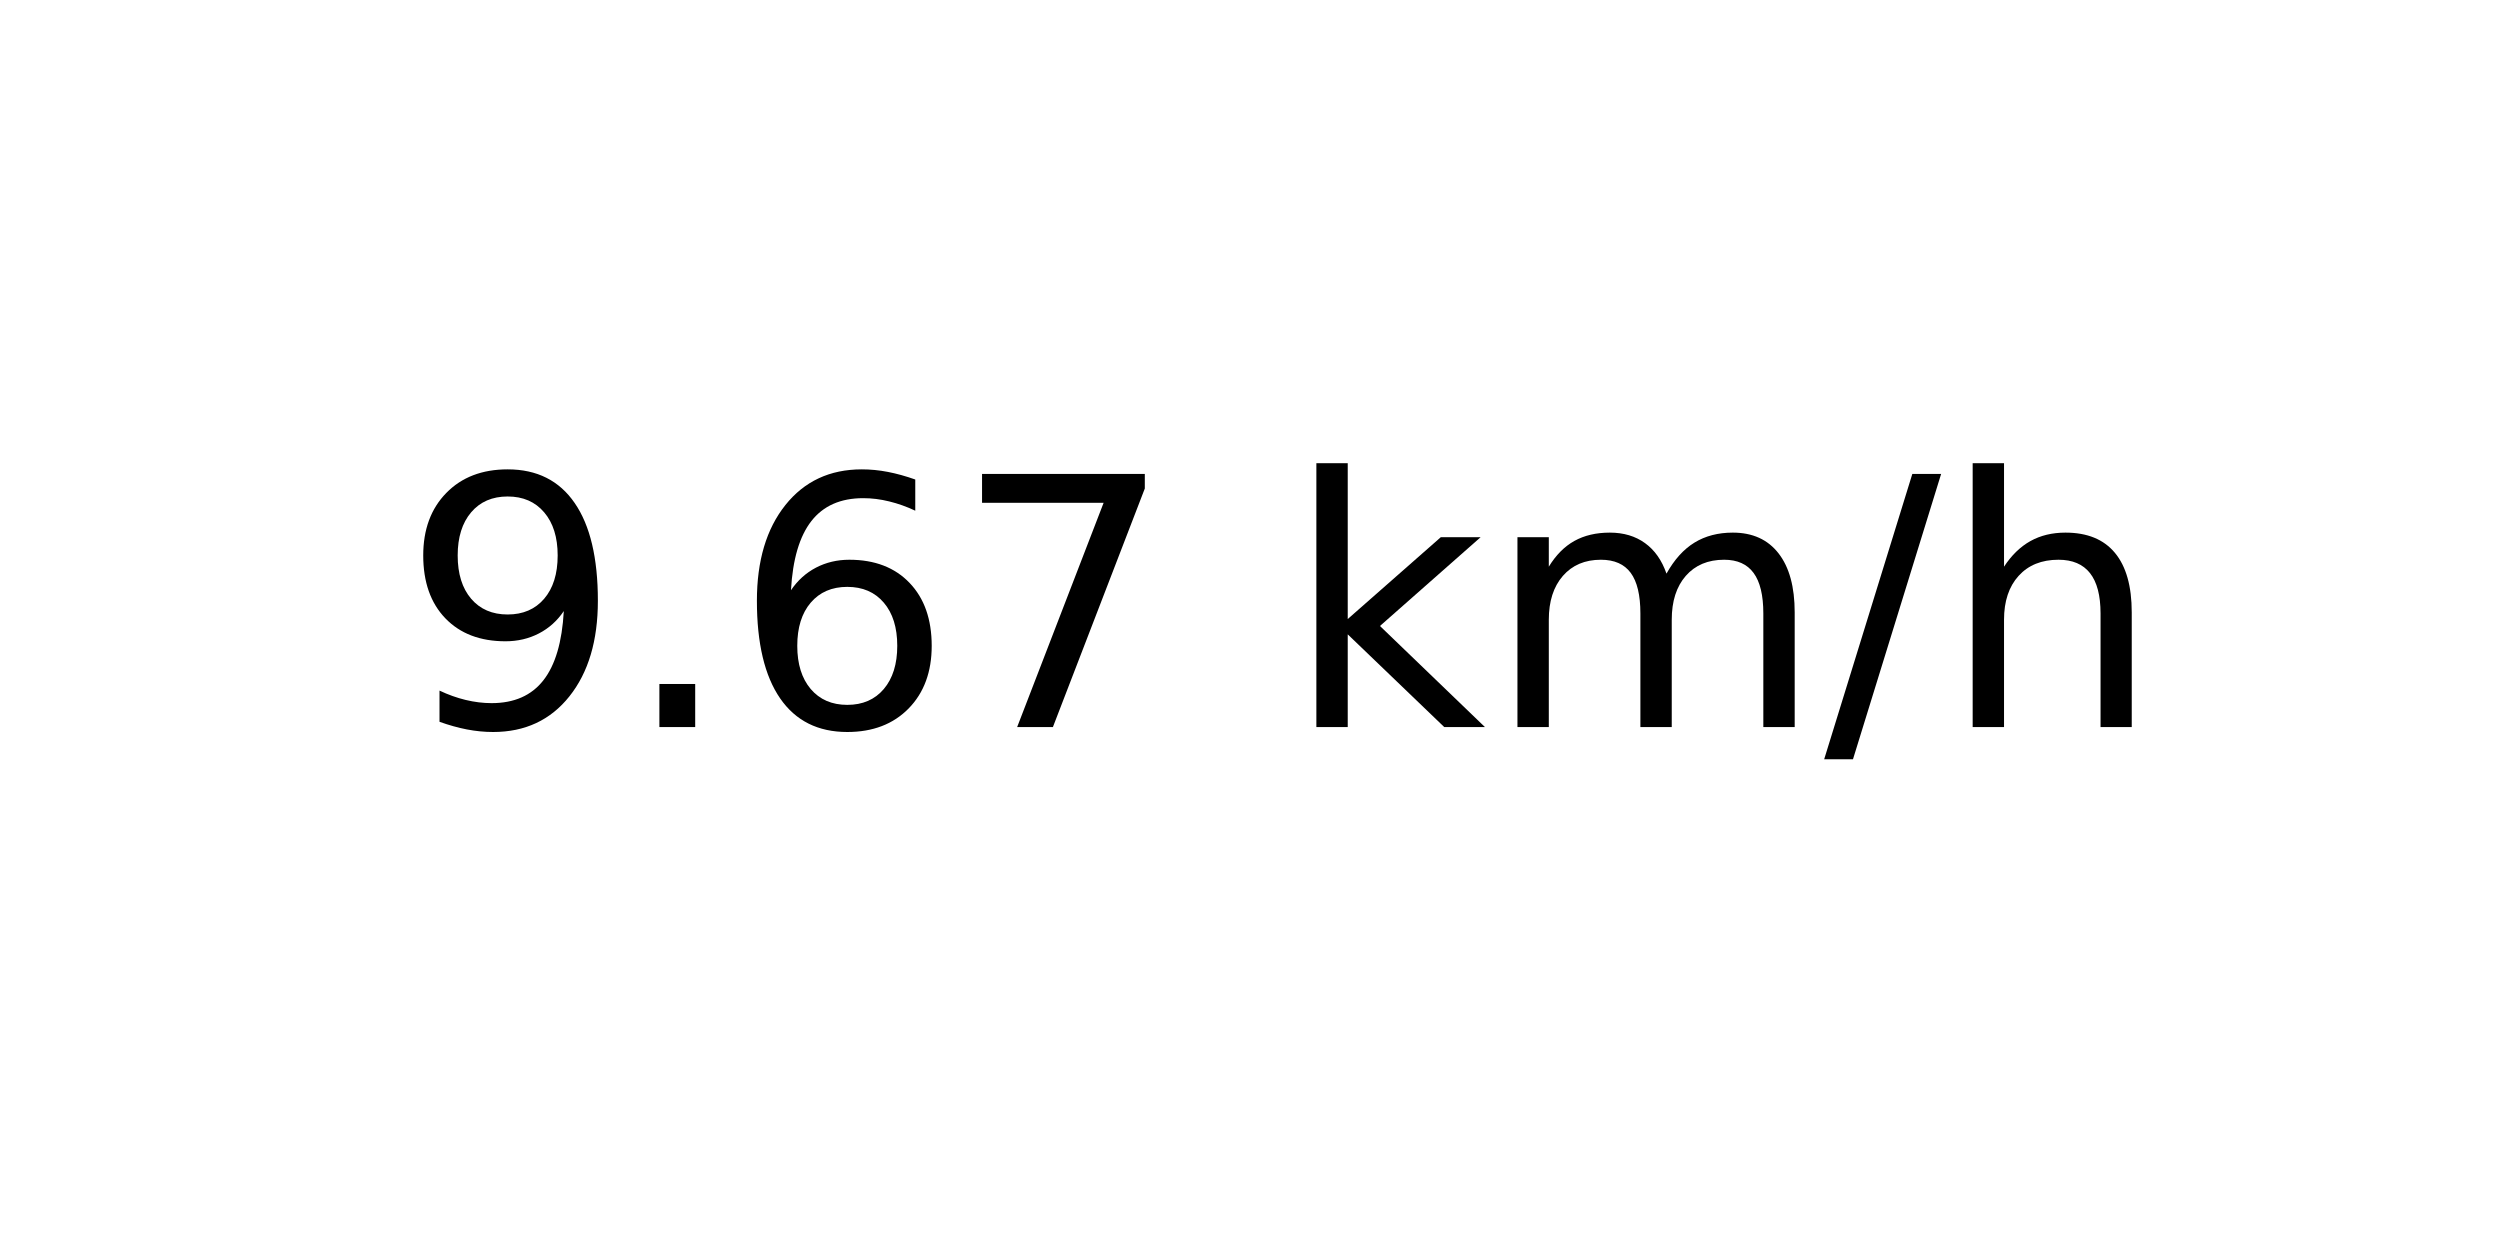
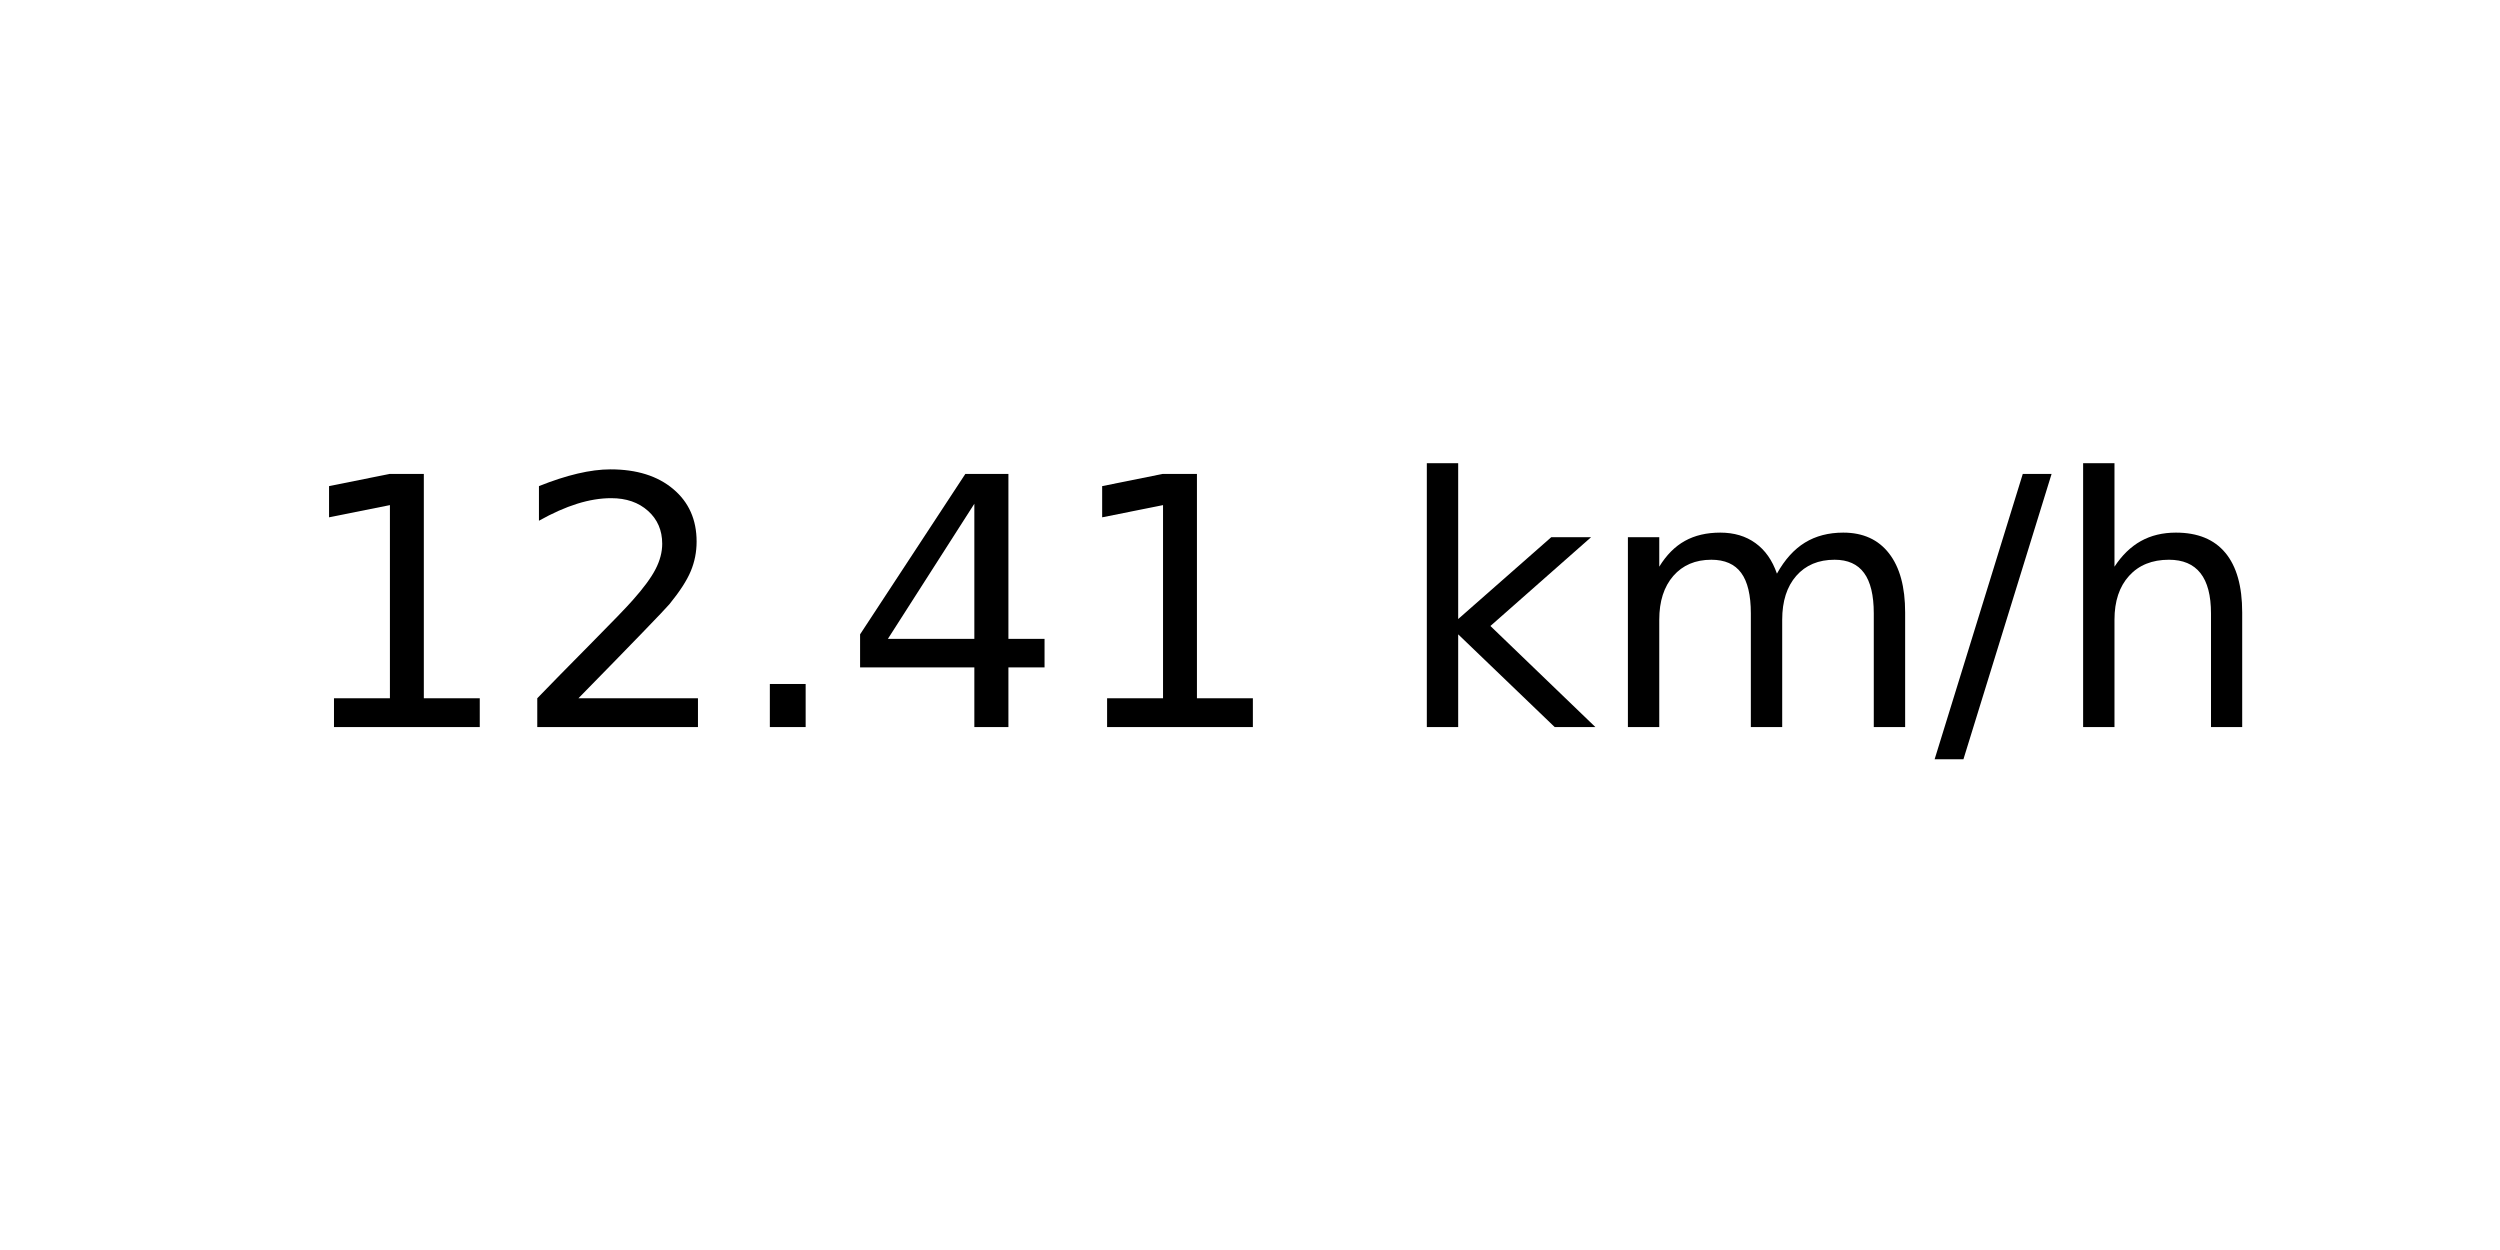
<svg xmlns="http://www.w3.org/2000/svg" xmlns:xlink="http://www.w3.org/1999/xlink" width="72pt" height="36pt" viewBox="0 0 72 36" version="1.1">
  <defs>
    <style type="text/css">*{stroke-linejoin: round; stroke-linecap: butt}</style>
  </defs>
  <g id="figure_1">
    <g id="axes_1">
      <g id="text_1">
-         <g transform="translate(11.55937 20.93937) scale(0.1 -0.1)">
+         <g transform="translate(8.378125 20.93937) scale(0.1 -0.1)">
          <defs>
-             <path id="DejaVuSans-39" d="M 703 97  L 703 672  Q 941 559 1184 500  Q 1428 441 1663 441  Q 2288 441 2617 861  Q 2947 1281 2994 2138  Q 2813 1869 2534 1725  Q 2256 1581 1919 1581  Q 1219 1581 811 2004  Q 403 2428 403 3163  Q 403 3881 828 4315  Q 1253 4750 1959 4750  Q 2769 4750 3195 4129  Q 3622 3509 3622 2328  Q 3622 1225 3098 567  Q 2575 -91 1691 -91  Q 1453 -91 1209 -44  Q 966 3 703 97  z M 1959 2075  Q 2384 2075 2632 2365  Q 2881 2656 2881 3163  Q 2881 3666 2632 3958  Q 2384 4250 1959 4250  Q 1534 4250 1286 3958  Q 1038 3666 1038 3163  Q 1038 2656 1286 2365  Q 1534 2075 1959 2075  z " transform="scale(0.015625)" />
+             <path id="DejaVuSans-31" d="M 794 531  L 1825 531  L 1825 4091  L 703 3866  L 703 4441  L 1819 4666  L 2450 4666  L 2450 531  L 3481 531  L 3481 0  L 794 0  L 794 531  z " transform="scale(0.015625)" />
+             <path id="DejaVuSans-32" d="M 1228 531  L 3431 531  L 3431 0  L 469 0  L 469 531  Q 828 903 1448 1529  Q 2069 2156 2228 2338  Q 2531 2678 2651 2914  Q 2772 3150 2772 3378  Q 2772 3750 2511 3984  Q 2250 4219 1831 4219  Q 1534 4219 1204 4116  Q 875 4013 500 3803  L 500 4441  Q 881 4594 1212 4672  Q 1544 4750 1819 4750  Q 2544 4750 2975 4387  Q 3406 4025 3406 3419  Q 3406 3131 3298 2873  Q 3191 2616 2906 2266  Q 2828 2175 2409 1742  Q 1991 1309 1228 531  z " transform="scale(0.015625)" />
            <path id="DejaVuSans-2e" d="M 684 794  L 1344 794  L 1344 0  L 684 0  L 684 794  z " transform="scale(0.015625)" />
-             <path id="DejaVuSans-36" d="M 2113 2584  Q 1688 2584 1439 2293  Q 1191 2003 1191 1497  Q 1191 994 1439 701  Q 1688 409 2113 409  Q 2538 409 2786 701  Q 3034 994 3034 1497  Q 3034 2003 2786 2293  Q 2538 2584 2113 2584  z M 3366 4563  L 3366 3988  Q 3128 4100 2886 4159  Q 2644 4219 2406 4219  Q 1781 4219 1451 3797  Q 1122 3375 1075 2522  Q 1259 2794 1537 2939  Q 1816 3084 2150 3084  Q 2853 3084 3261 2657  Q 3669 2231 3669 1497  Q 3669 778 3244 343  Q 2819 -91 2113 -91  Q 1303 -91 875 529  Q 447 1150 447 2328  Q 447 3434 972 4092  Q 1497 4750 2381 4750  Q 2619 4750 2861 4703  Q 3103 4656 3366 4563  z " transform="scale(0.015625)" />
-             <path id="DejaVuSans-37" d="M 525 4666  L 3525 4666  L 3525 4397  L 1831 0  L 1172 0  L 2766 4134  L 525 4134  L 525 4666  z " transform="scale(0.015625)" />
+             <path id="DejaVuSans-34" d="M 2419 4116  L 825 1625  L 2419 1625  L 2419 4116  z M 2253 4666  L 3047 4666  L 3047 1625  L 3713 1625  L 3713 1100  L 3047 1100  L 3047 0  L 2419 0  L 2419 1100  L 313 1100  L 313 1709  L 2253 4666  z " transform="scale(0.015625)" />
            <path id="DejaVuSans-20" transform="scale(0.015625)" />
            <path id="DejaVuSans-6b" d="M 581 4863  L 1159 4863  L 1159 1991  L 2875 3500  L 3609 3500  L 1753 1863  L 3688 0  L 2938 0  L 1159 1709  L 1159 0  L 581 0  L 581 4863  z " transform="scale(0.015625)" />
            <path id="DejaVuSans-6d" d="M 3328 2828  Q 3544 3216 3844 3400  Q 4144 3584 4550 3584  Q 5097 3584 5394 3201  Q 5691 2819 5691 2113  L 5691 0  L 5113 0  L 5113 2094  Q 5113 2597 4934 2840  Q 4756 3084 4391 3084  Q 3944 3084 3684 2787  Q 3425 2491 3425 1978  L 3425 0  L 2847 0  L 2847 2094  Q 2847 2600 2669 2842  Q 2491 3084 2119 3084  Q 1678 3084 1418 2786  Q 1159 2488 1159 1978  L 1159 0  L 581 0  L 581 3500  L 1159 3500  L 1159 2956  Q 1356 3278 1631 3431  Q 1906 3584 2284 3584  Q 2666 3584 2933 3390  Q 3200 3197 3328 2828  z " transform="scale(0.015625)" />
            <path id="DejaVuSans-2f" d="M 1625 4666  L 2156 4666  L 531 -594  L 0 -594  L 1625 4666  z " transform="scale(0.015625)" />
            <path id="DejaVuSans-68" d="M 3513 2113  L 3513 0  L 2938 0  L 2938 2094  Q 2938 2591 2744 2837  Q 2550 3084 2163 3084  Q 1697 3084 1428 2787  Q 1159 2491 1159 1978  L 1159 0  L 581 0  L 581 4863  L 1159 4863  L 1159 2956  Q 1366 3272 1645 3428  Q 1925 3584 2291 3584  Q 2894 3584 3203 3211  Q 3513 2838 3513 2113  z " transform="scale(0.015625)" />
          </defs>
-           <use xlink:href="#DejaVuSans-39" />
-           <use xlink:href="#DejaVuSans-2e" x="63.623" />
-           <use xlink:href="#DejaVuSans-36" x="95.41" />
-           <use xlink:href="#DejaVuSans-37" x="159.033" />
-           <use xlink:href="#DejaVuSans-20" x="222.656" />
-           <use xlink:href="#DejaVuSans-6b" x="254.443" />
-           <use xlink:href="#DejaVuSans-6d" x="312.354" />
-           <use xlink:href="#DejaVuSans-2f" x="409.766" />
-           <use xlink:href="#DejaVuSans-68" x="443.457" />
+           <use xlink:href="#DejaVuSans-31" />
+           <use xlink:href="#DejaVuSans-32" x="63.623" />
+           <use xlink:href="#DejaVuSans-2e" x="127.246" />
+           <use xlink:href="#DejaVuSans-34" x="159.033" />
+           <use xlink:href="#DejaVuSans-31" x="222.656" />
+           <use xlink:href="#DejaVuSans-20" x="286.279" />
+           <use xlink:href="#DejaVuSans-6b" x="318.066" />
+           <use xlink:href="#DejaVuSans-6d" x="375.977" />
+           <use xlink:href="#DejaVuSans-2f" x="473.389" />
+           <use xlink:href="#DejaVuSans-68" x="507.08" />
        </g>
      </g>
    </g>
  </g>
</svg>
